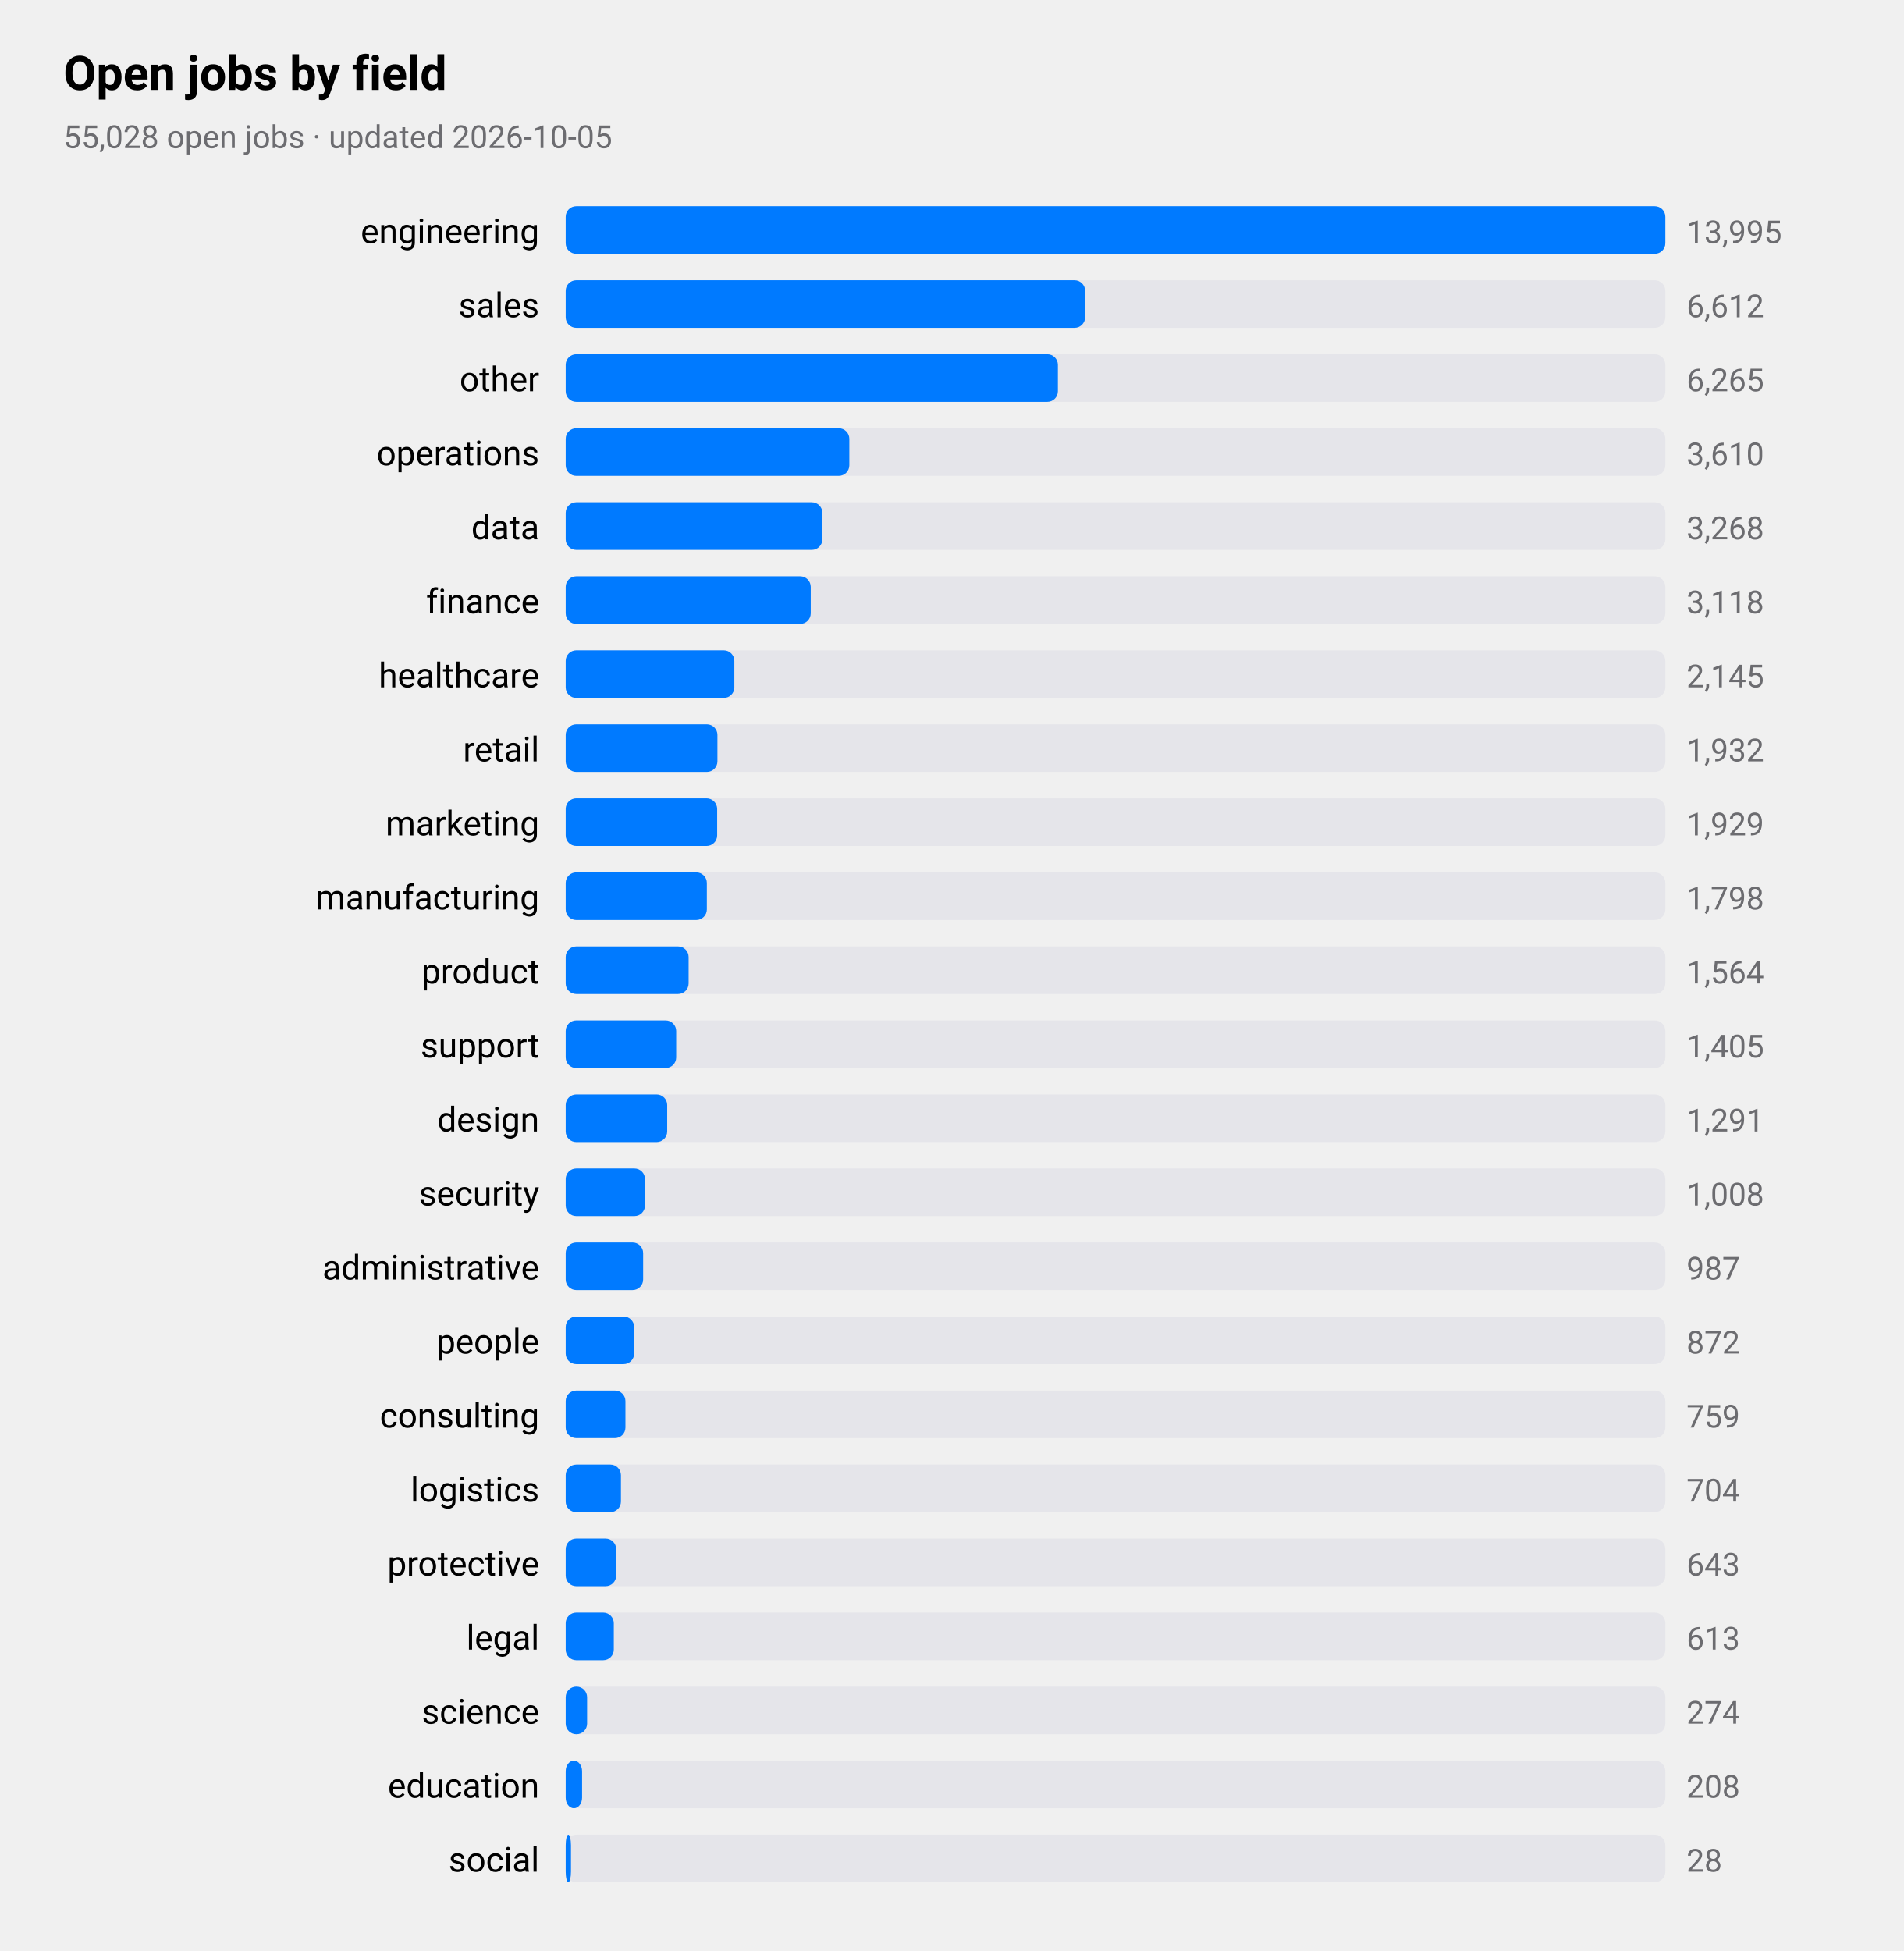
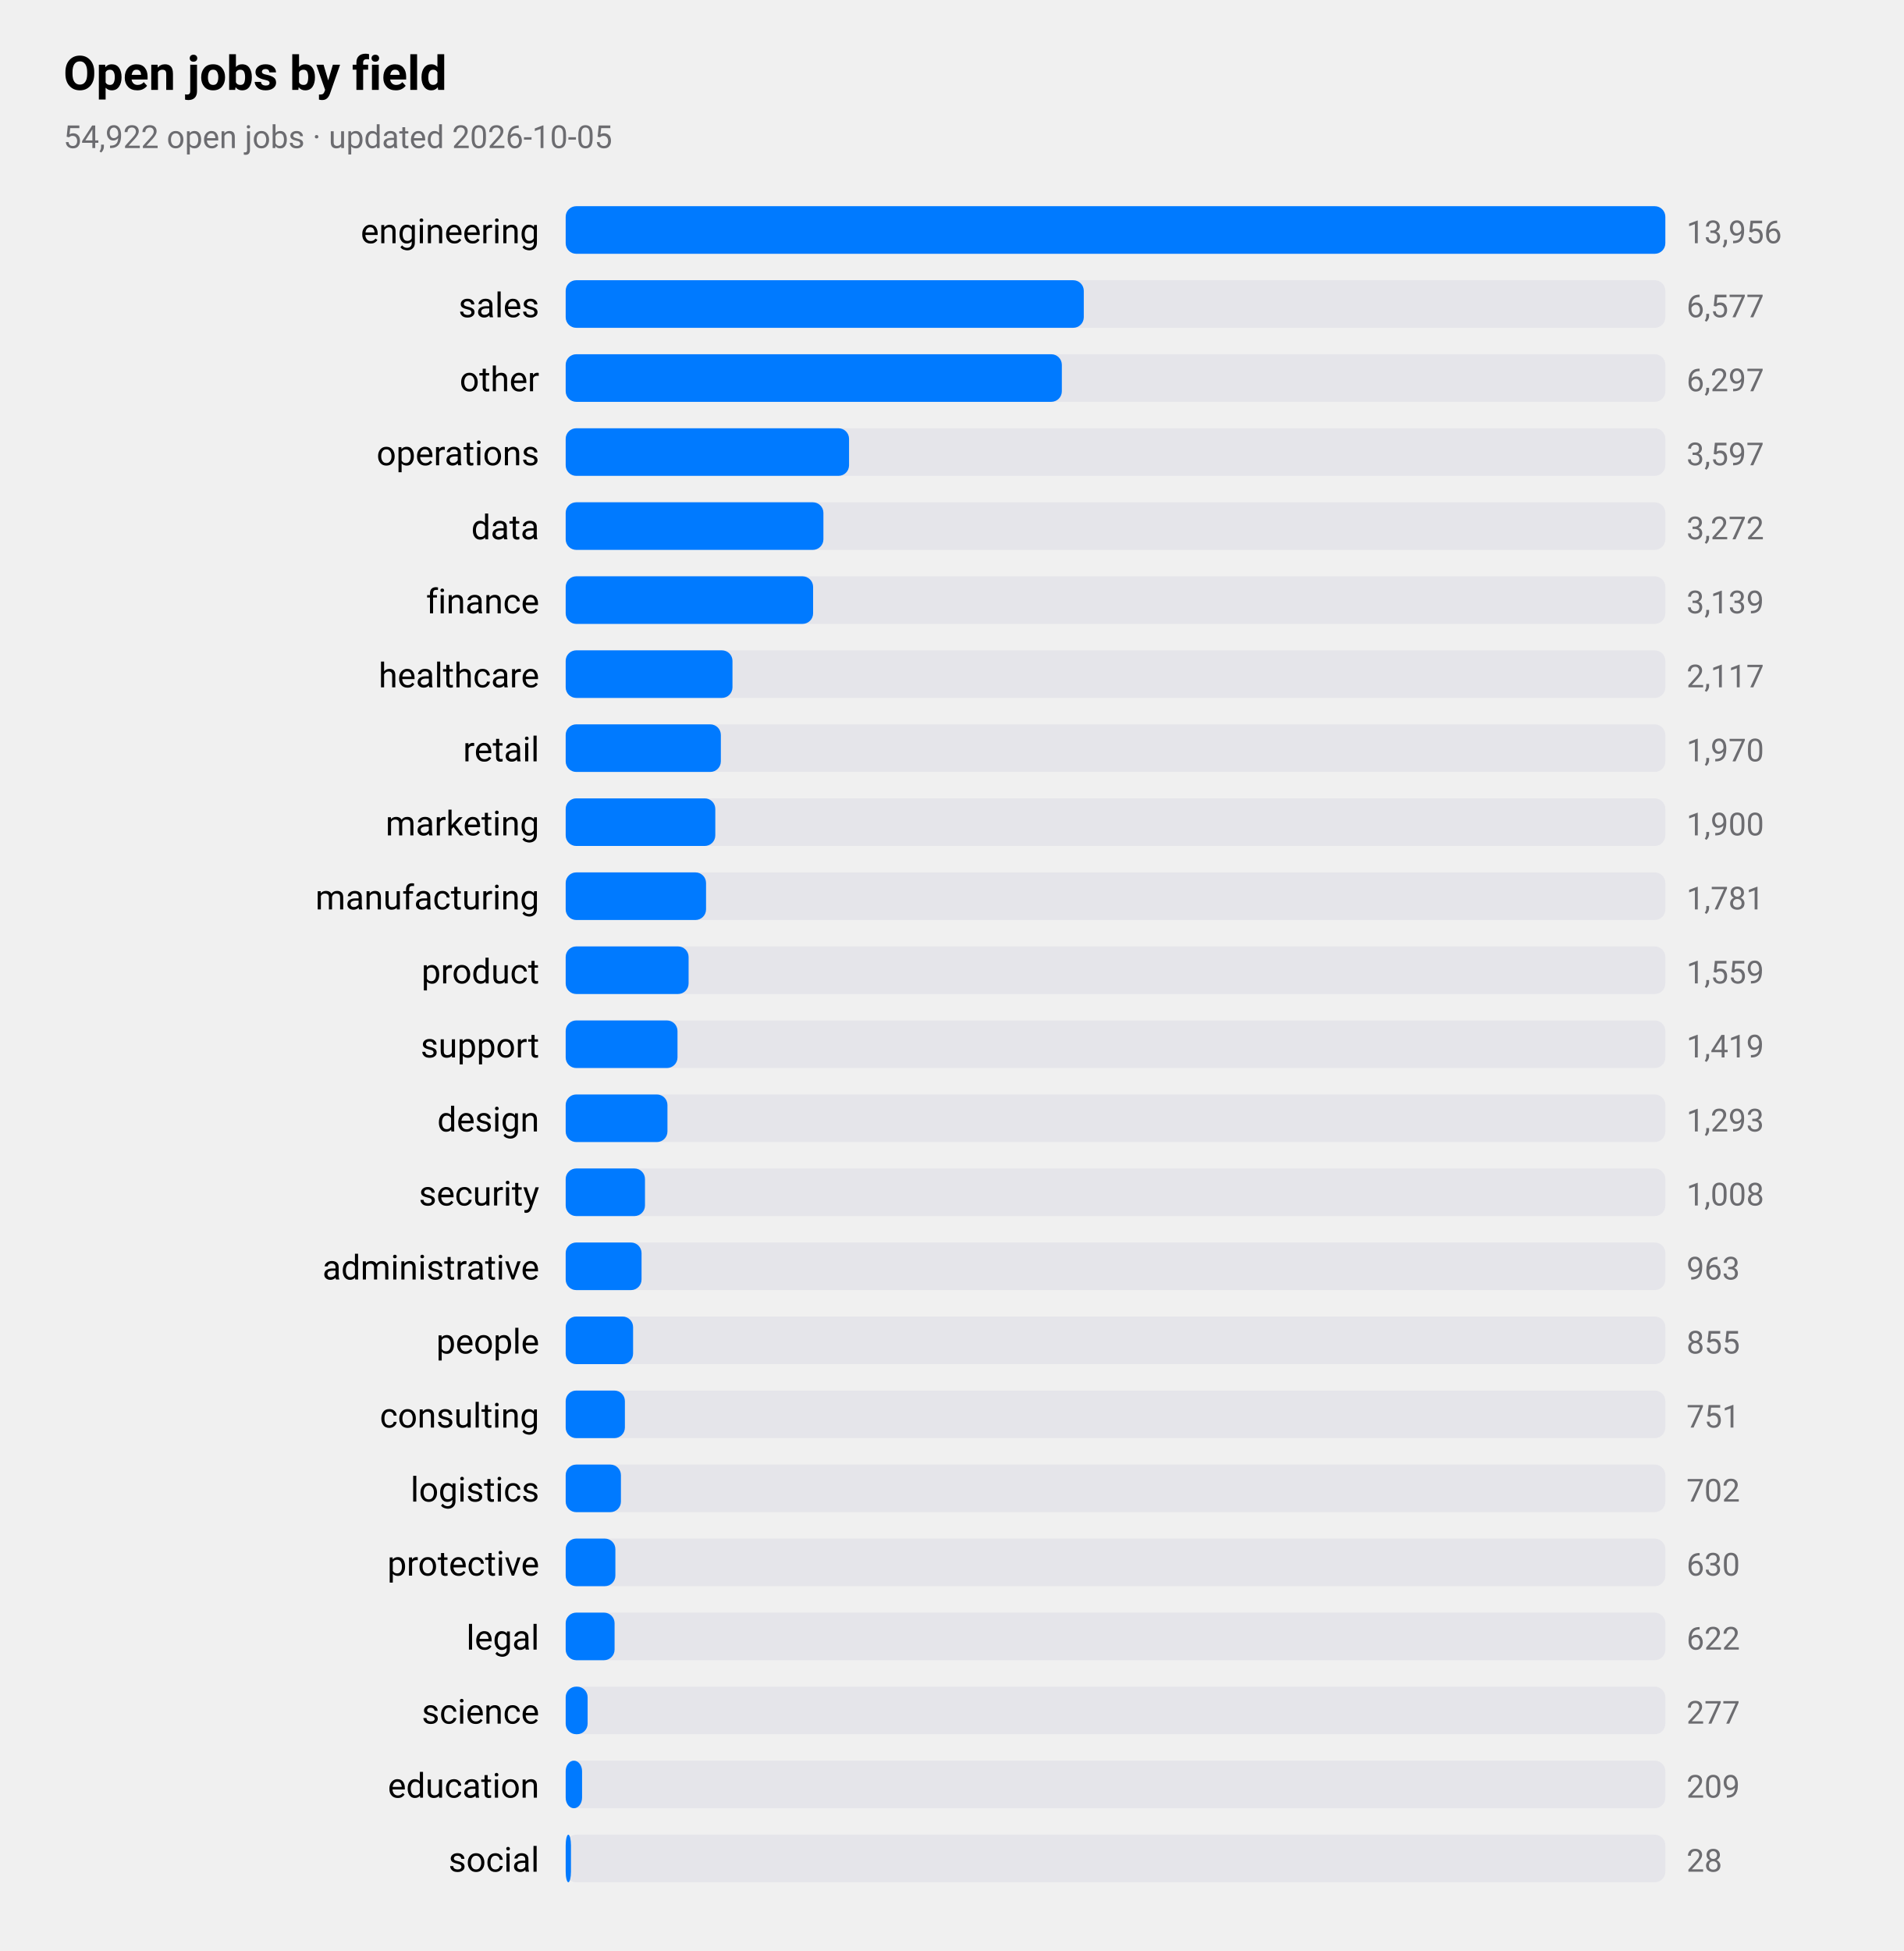
<svg xmlns="http://www.w3.org/2000/svg" viewBox="0 0 720 738" width="720" height="738" role="img" aria-label="Open jobs by field">
  <style>
text{font-family:-apple-system,BlinkMacSystemFont,"SF Pro Text","Helvetica Neue","Segoe UI",Roboto,sans-serif;fill:#000}
.sub,.val,.axis{fill:#6c6c70}.bar{fill:#007aff}.track{fill:#e5e5ea}.grid{stroke:#d1d1d6}
.l1{fill:none;stroke:#007aff;stroke-width:2.5}.d1{fill:#007aff}.l2{fill:none;stroke:#ff9500;stroke-width:2.5}.d2{fill:#ff9500}
.l3{fill:none;stroke:#34c759;stroke-width:2.5}.d3{fill:#34c759}.l4{fill:none;stroke:#af52de;stroke-width:2.5}.d4{fill:#af52de}
.l5{fill:none;stroke:#ff3b30;stroke-width:2.5}.d5{fill:#ff3b30}.l6{fill:none;stroke:#00b8d4;stroke-width:2.5}.d6{fill:#00b8d4}
@media(prefers-color-scheme:dark){text{fill:#fff}.sub,.val,.axis{fill:#98989d}.bar{fill:#0a84ff}.track{fill:#2c2c2e}.grid{stroke:#38383a}
.l1{stroke:#0a84ff}.d1{fill:#0a84ff}.l2{stroke:#ff9f0a}.d2{fill:#ff9f0a}
.l3{stroke:#30d158}.d3{fill:#30d158}.l4{stroke:#bf5af2}.d4{fill:#bf5af2}.l5{stroke:#ff453a}.d5{fill:#ff453a}.l6{stroke:#40cbe0}.d6{fill:#40cbe0}}
</style>
  <text x="24" y="34" font-size="18" font-weight="600">Open jobs by field</text>
-   <text class="sub" x="24" y="56" font-size="12">55,028 open jobs · updated 2026-10-05</text>
+   <text class="sub" x="24" y="56" font-size="12">54,922 open jobs · updated 2026-10-05</text>
  <text x="204" y="92" font-size="13" text-anchor="end">engineering</text>
  <rect class="track" x="214" y="78" width="416" height="18" rx="4" />
  <rect class="bar" x="214" y="78" width="416.0" height="18" rx="4" />
-   <text class="val" x="638" y="92" font-size="12">13,995</text>
+   <text class="val" x="638" y="92" font-size="12">13,956</text>
  <text x="204" y="120" font-size="13" text-anchor="end">sales</text>
  <rect class="track" x="214" y="106" width="416" height="18" rx="4" />
-   <rect class="bar" x="214" y="106" width="196.5" height="18" rx="4" />
-   <text class="val" x="638" y="120" font-size="12">6,612</text>
+   <rect class="bar" x="214" y="106" width="196.0" height="18" rx="4" />
+   <text class="val" x="638" y="120" font-size="12">6,577</text>
  <text x="204" y="148" font-size="13" text-anchor="end">other</text>
  <rect class="track" x="214" y="134" width="416" height="18" rx="4" />
-   <rect class="bar" x="214" y="134" width="186.2" height="18" rx="4" />
-   <text class="val" x="638" y="148" font-size="12">6,265</text>
+   <rect class="bar" x="214" y="134" width="187.7" height="18" rx="4" />
+   <text class="val" x="638" y="148" font-size="12">6,297</text>
  <text x="204" y="176" font-size="13" text-anchor="end">operations</text>
  <rect class="track" x="214" y="162" width="416" height="18" rx="4" />
-   <rect class="bar" x="214" y="162" width="107.3" height="18" rx="4" />
-   <text class="val" x="638" y="176" font-size="12">3,610</text>
+   <rect class="bar" x="214" y="162" width="107.2" height="18" rx="4" />
+   <text class="val" x="638" y="176" font-size="12">3,597</text>
  <text x="204" y="204" font-size="13" text-anchor="end">data</text>
  <rect class="track" x="214" y="190" width="416" height="18" rx="4" />
-   <rect class="bar" x="214" y="190" width="97.1" height="18" rx="4" />
-   <text class="val" x="638" y="204" font-size="12">3,268</text>
+   <rect class="bar" x="214" y="190" width="97.5" height="18" rx="4" />
+   <text class="val" x="638" y="204" font-size="12">3,272</text>
  <text x="204" y="232" font-size="13" text-anchor="end">finance</text>
  <rect class="track" x="214" y="218" width="416" height="18" rx="4" />
-   <rect class="bar" x="214" y="218" width="92.7" height="18" rx="4" />
-   <text class="val" x="638" y="232" font-size="12">3,118</text>
+   <rect class="bar" x="214" y="218" width="93.6" height="18" rx="4" />
+   <text class="val" x="638" y="232" font-size="12">3,139</text>
  <text x="204" y="260" font-size="13" text-anchor="end">healthcare</text>
  <rect class="track" x="214" y="246" width="416" height="18" rx="4" />
-   <rect class="bar" x="214" y="246" width="63.8" height="18" rx="4" />
-   <text class="val" x="638" y="260" font-size="12">2,145</text>
+   <rect class="bar" x="214" y="246" width="63.1" height="18" rx="4" />
+   <text class="val" x="638" y="260" font-size="12">2,117</text>
  <text x="204" y="288" font-size="13" text-anchor="end">retail</text>
  <rect class="track" x="214" y="274" width="416" height="18" rx="4" />
-   <rect class="bar" x="214" y="274" width="57.4" height="18" rx="4" />
-   <text class="val" x="638" y="288" font-size="12">1,932</text>
+   <rect class="bar" x="214" y="274" width="58.7" height="18" rx="4" />
+   <text class="val" x="638" y="288" font-size="12">1,970</text>
  <text x="204" y="316" font-size="13" text-anchor="end">marketing</text>
  <rect class="track" x="214" y="302" width="416" height="18" rx="4" />
-   <rect class="bar" x="214" y="302" width="57.3" height="18" rx="4" />
-   <text class="val" x="638" y="316" font-size="12">1,929</text>
+   <rect class="bar" x="214" y="302" width="56.6" height="18" rx="4" />
+   <text class="val" x="638" y="316" font-size="12">1,900</text>
  <text x="204" y="344" font-size="13" text-anchor="end">manufacturing</text>
  <rect class="track" x="214" y="330" width="416" height="18" rx="4" />
-   <rect class="bar" x="214" y="330" width="53.4" height="18" rx="4" />
-   <text class="val" x="638" y="344" font-size="12">1,798</text>
+   <rect class="bar" x="214" y="330" width="53.1" height="18" rx="4" />
+   <text class="val" x="638" y="344" font-size="12">1,781</text>
  <text x="204" y="372" font-size="13" text-anchor="end">product</text>
  <rect class="track" x="214" y="358" width="416" height="18" rx="4" />
  <rect class="bar" x="214" y="358" width="46.5" height="18" rx="4" />
-   <text class="val" x="638" y="372" font-size="12">1,564</text>
+   <text class="val" x="638" y="372" font-size="12">1,559</text>
  <text x="204" y="400" font-size="13" text-anchor="end">support</text>
  <rect class="track" x="214" y="386" width="416" height="18" rx="4" />
-   <rect class="bar" x="214" y="386" width="41.8" height="18" rx="4" />
-   <text class="val" x="638" y="400" font-size="12">1,405</text>
+   <rect class="bar" x="214" y="386" width="42.3" height="18" rx="4" />
+   <text class="val" x="638" y="400" font-size="12">1,419</text>
  <text x="204" y="428" font-size="13" text-anchor="end">design</text>
  <rect class="track" x="214" y="414" width="416" height="18" rx="4" />
-   <rect class="bar" x="214" y="414" width="38.4" height="18" rx="4" />
-   <text class="val" x="638" y="428" font-size="12">1,291</text>
+   <rect class="bar" x="214" y="414" width="38.5" height="18" rx="4" />
+   <text class="val" x="638" y="428" font-size="12">1,293</text>
  <text x="204" y="456" font-size="13" text-anchor="end">security</text>
  <rect class="track" x="214" y="442" width="416" height="18" rx="4" />
  <rect class="bar" x="214" y="442" width="30.0" height="18" rx="4" />
  <text class="val" x="638" y="456" font-size="12">1,008</text>
  <text x="204" y="484" font-size="13" text-anchor="end">administrative</text>
  <rect class="track" x="214" y="470" width="416" height="18" rx="4" />
-   <rect class="bar" x="214" y="470" width="29.3" height="18" rx="4" />
-   <text class="val" x="638" y="484" font-size="12">987</text>
+   <rect class="bar" x="214" y="470" width="28.7" height="18" rx="4" />
+   <text class="val" x="638" y="484" font-size="12">963</text>
  <text x="204" y="512" font-size="13" text-anchor="end">people</text>
  <rect class="track" x="214" y="498" width="416" height="18" rx="4" />
-   <rect class="bar" x="214" y="498" width="25.9" height="18" rx="4" />
-   <text class="val" x="638" y="512" font-size="12">872</text>
+   <rect class="bar" x="214" y="498" width="25.5" height="18" rx="4" />
+   <text class="val" x="638" y="512" font-size="12">855</text>
  <text x="204" y="540" font-size="13" text-anchor="end">consulting</text>
  <rect class="track" x="214" y="526" width="416" height="18" rx="4" />
-   <rect class="bar" x="214" y="526" width="22.6" height="18" rx="4" />
-   <text class="val" x="638" y="540" font-size="12">759</text>
+   <rect class="bar" x="214" y="526" width="22.4" height="18" rx="4" />
+   <text class="val" x="638" y="540" font-size="12">751</text>
  <text x="204" y="568" font-size="13" text-anchor="end">logistics</text>
  <rect class="track" x="214" y="554" width="416" height="18" rx="4" />
  <rect class="bar" x="214" y="554" width="20.9" height="18" rx="4" />
-   <text class="val" x="638" y="568" font-size="12">704</text>
+   <text class="val" x="638" y="568" font-size="12">702</text>
  <text x="204" y="596" font-size="13" text-anchor="end">protective</text>
  <rect class="track" x="214" y="582" width="416" height="18" rx="4" />
-   <rect class="bar" x="214" y="582" width="19.1" height="18" rx="4" />
-   <text class="val" x="638" y="596" font-size="12">643</text>
+   <rect class="bar" x="214" y="582" width="18.8" height="18" rx="4" />
+   <text class="val" x="638" y="596" font-size="12">630</text>
  <text x="204" y="624" font-size="13" text-anchor="end">legal</text>
  <rect class="track" x="214" y="610" width="416" height="18" rx="4" />
-   <rect class="bar" x="214" y="610" width="18.2" height="18" rx="4" />
-   <text class="val" x="638" y="624" font-size="12">613</text>
+   <rect class="bar" x="214" y="610" width="18.5" height="18" rx="4" />
+   <text class="val" x="638" y="624" font-size="12">622</text>
  <text x="204" y="652" font-size="13" text-anchor="end">science</text>
  <rect class="track" x="214" y="638" width="416" height="18" rx="4" />
-   <rect class="bar" x="214" y="638" width="8.1" height="18" rx="4" />
-   <text class="val" x="638" y="652" font-size="12">274</text>
+   <rect class="bar" x="214" y="638" width="8.3" height="18" rx="4" />
+   <text class="val" x="638" y="652" font-size="12">277</text>
  <text x="204" y="680" font-size="13" text-anchor="end">education</text>
  <rect class="track" x="214" y="666" width="416" height="18" rx="4" />
  <rect class="bar" x="214" y="666" width="6.2" height="18" rx="4" />
-   <text class="val" x="638" y="680" font-size="12">208</text>
+   <text class="val" x="638" y="680" font-size="12">209</text>
  <text x="204" y="708" font-size="13" text-anchor="end">social</text>
  <rect class="track" x="214" y="694" width="416" height="18" rx="4" />
  <rect class="bar" x="214" y="694" width="2.0" height="18" rx="4" />
  <text class="val" x="638" y="708" font-size="12">28</text>
</svg>
